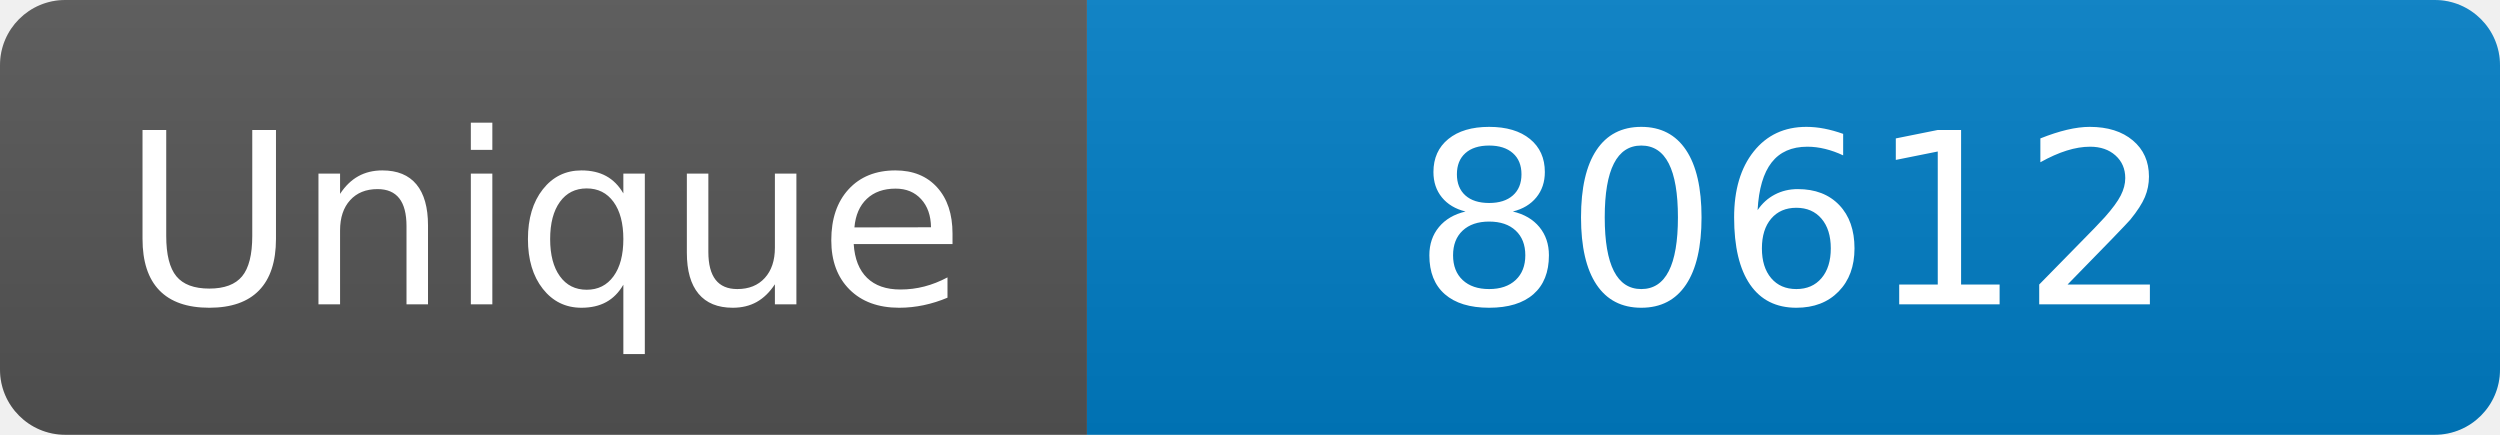
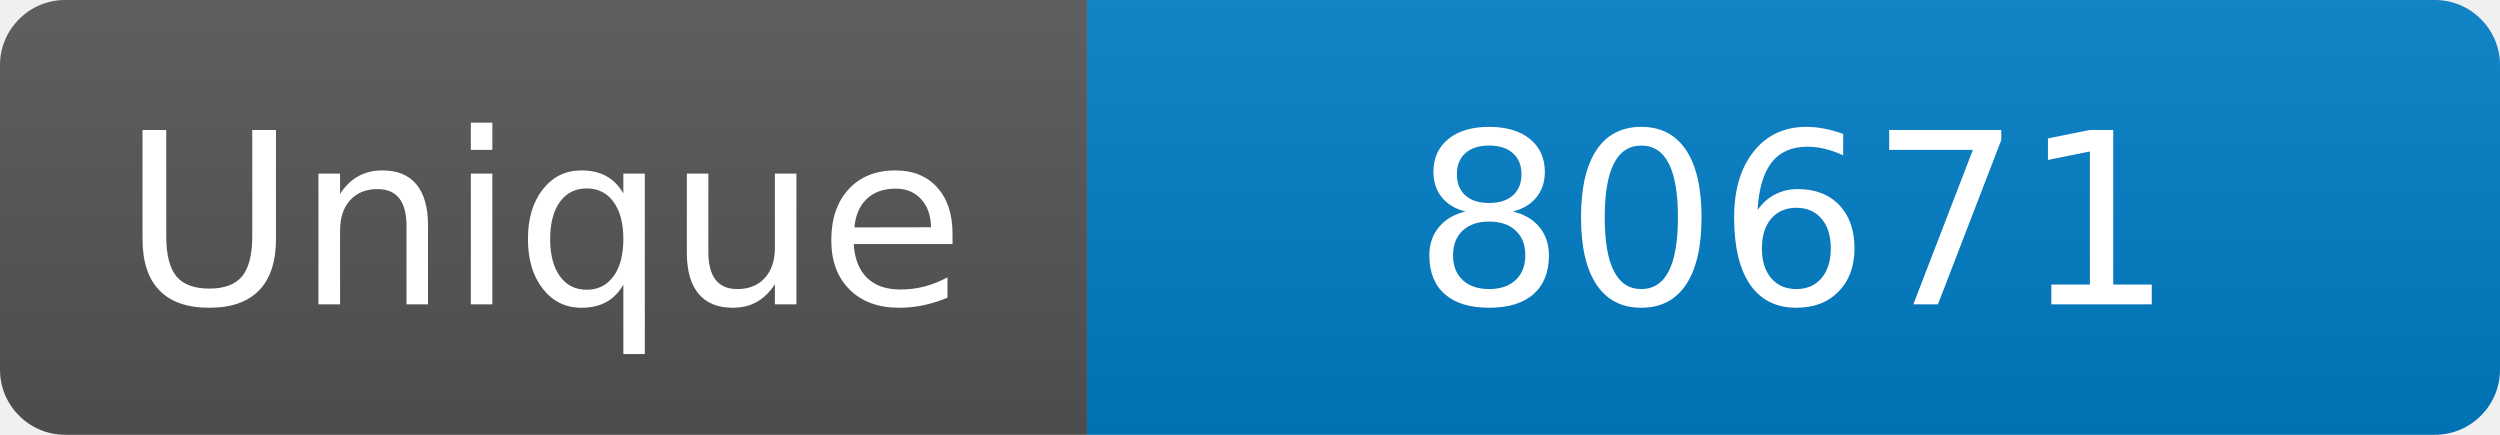
<svg xmlns="http://www.w3.org/2000/svg" width="115" height="20" role="img" aria-label="Maintained?: yes">
  <linearGradient id="s" x2="0" y2="100%">
    <stop offset="0" stop-color="#bbb" stop-opacity=".1" />
    <stop offset="1" stop-opacity=".1" />
  </linearGradient>
  <clipPath id="r">
    <rect width="115" height="20" rx="3" fill="#fff" />
  </clipPath>
  <g clip-path="url(#r)">
    <rect width="50" height="20" fill="#555" />
    <rect x="50" width="160" height="20" fill="#007ec6" />
    <rect width="115" height="20" fill="url(#s)" />
  </g>
  <g fill="#fff" text-anchor="middle" font-family="Verdana,Geneva,DejaVu Sans,sans-serif" font-size="110">
    <text x="250" y="140" transform="scale(.1)" fill="#fff">Unique</text>
-     <text x="825" y="140" transform="scale(.1)" fill="#fff">80612</text>
+     <text x="825" y="140" transform="scale(.1)" fill="#fff">80671</text>
  </g>
</svg>
